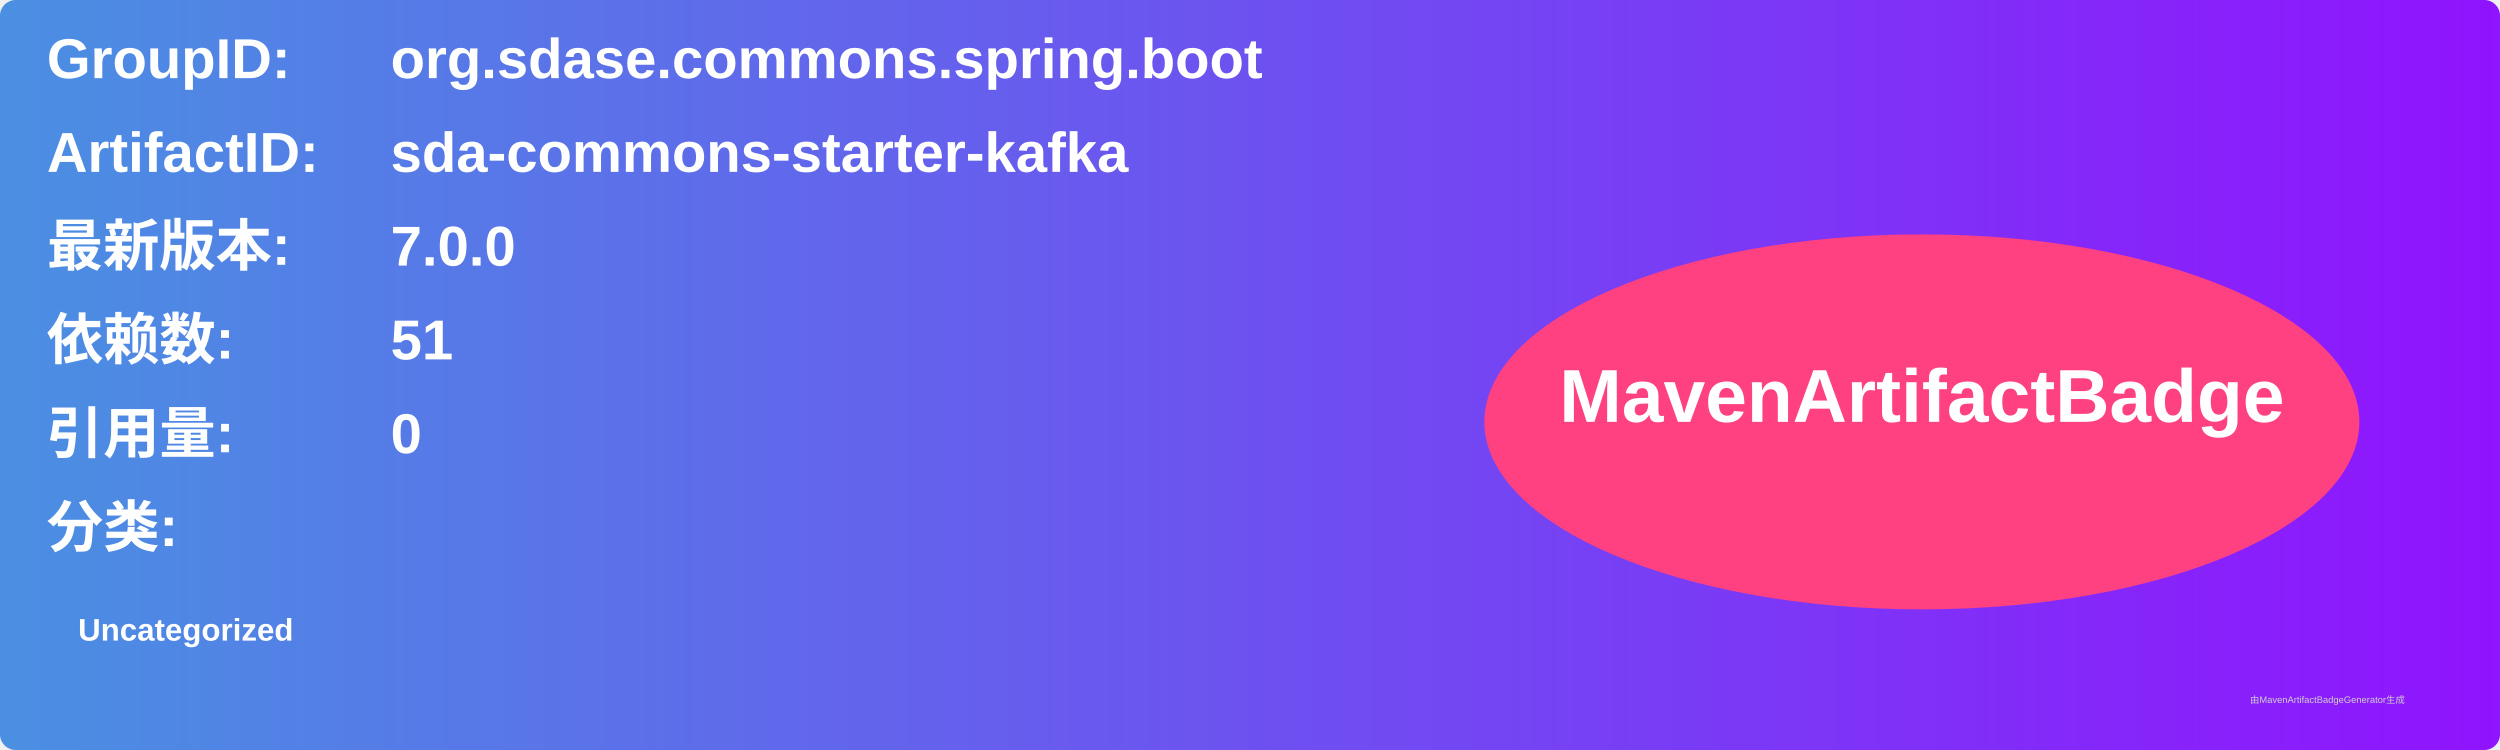
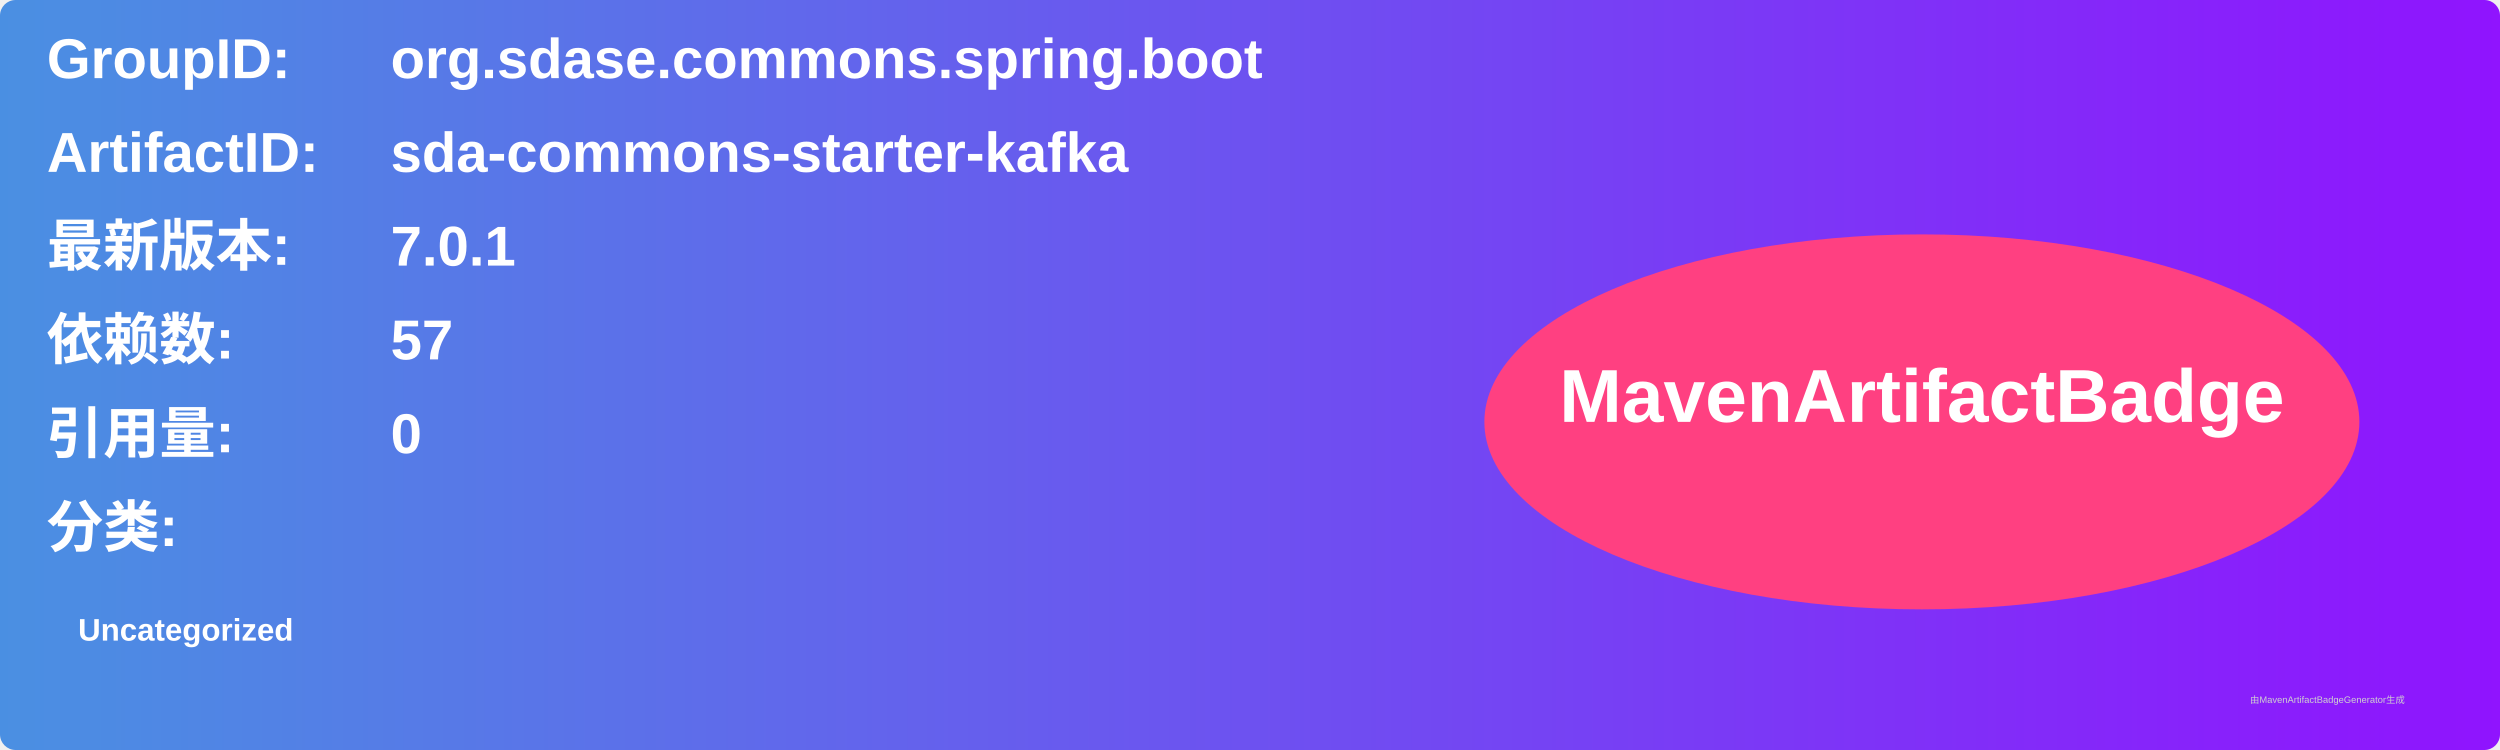
<svg xmlns="http://www.w3.org/2000/svg" width="800" height="240" viewBox="0 0 800 240">
  <linearGradient id="grad" x1="0%" y1="0%" x2="100%" y2="0%">
    <stop offset="0%" stop-color="#4a90e2" />
    <stop offset="100%" stop-color="#9013fe" />
  </linearGradient>
  <rect width="100%" height="100%" rx="5" ry="5" fill="url(#grad)" />
  <g transform="translate(15, 15)">
    <text x="0" y="10" font-family="Arial" font-size="18" fill="white" font-weight="bold" width="260">GroupID:</text>
    <text x="110" y="10" font-family="Arial" font-size="18" fill="white" font-weight="bold" width="460">org.sdase.commons.spring.boot</text>
    <text x="0" y="40" font-family="Arial" font-size="18" fill="white" font-weight="bold" width="260">ArtifactID:</text>
    <text x="110" y="40" font-family="Arial" font-size="18" fill="white" font-weight="bold" width="460">sda-commons-starter-kafka</text>
    <text x="0" y="70" font-family="Arial" font-size="18" fill="white" font-weight="bold">最新版本:</text>
    <text x="110" y="70" font-family="Arial" font-size="18" fill="white" font-weight="bold">
-       <tspan font-weight="bold">7.0.0</tspan>
+       <tspan font-weight="bold">7.0.1</tspan>
    </text>
    <text x="0" y="100" font-family="Arial" font-size="18" fill="white" font-weight="bold">依赖数: </text>
    <text x="110" y="100" font-family="Arial" font-size="18" fill="white">
-       <tspan font-weight="bold">51</tspan>
+       <tspan font-weight="bold">57</tspan>
    </text>
    <text x="0" y="130" font-family="Arial" font-size="18" fill="white" font-weight="bold">引用量: </text>
    <text x="110" y="130" font-family="Arial" font-size="18" fill="white">
      <tspan font-weight="bold">0</tspan>
    </text>
    <text x="0" y="160" font-family="Arial" font-size="18" fill="white" font-weight="bold">分类:</text>
    <text x="10" y="190" font-family="Arial" font-size="10" fill="white">
      <tspan font-weight="bold">Uncategorized</tspan>
    </text>
    <ellipse cx="600" cy="120" rx="140" ry="60" fill="#ff4081" />
    <text x="600" y="120" text-anchor="middle" font-family="Arial" font-size="24" fill="white" font-weight="bold">MavenArtifactBadge</text>
  </g>
  <text x="720" y="225" font-family="Arial" font-size="3" fill="#d0d0d0">由MavenArtifactBadgeGenerator生成</text>
</svg>
